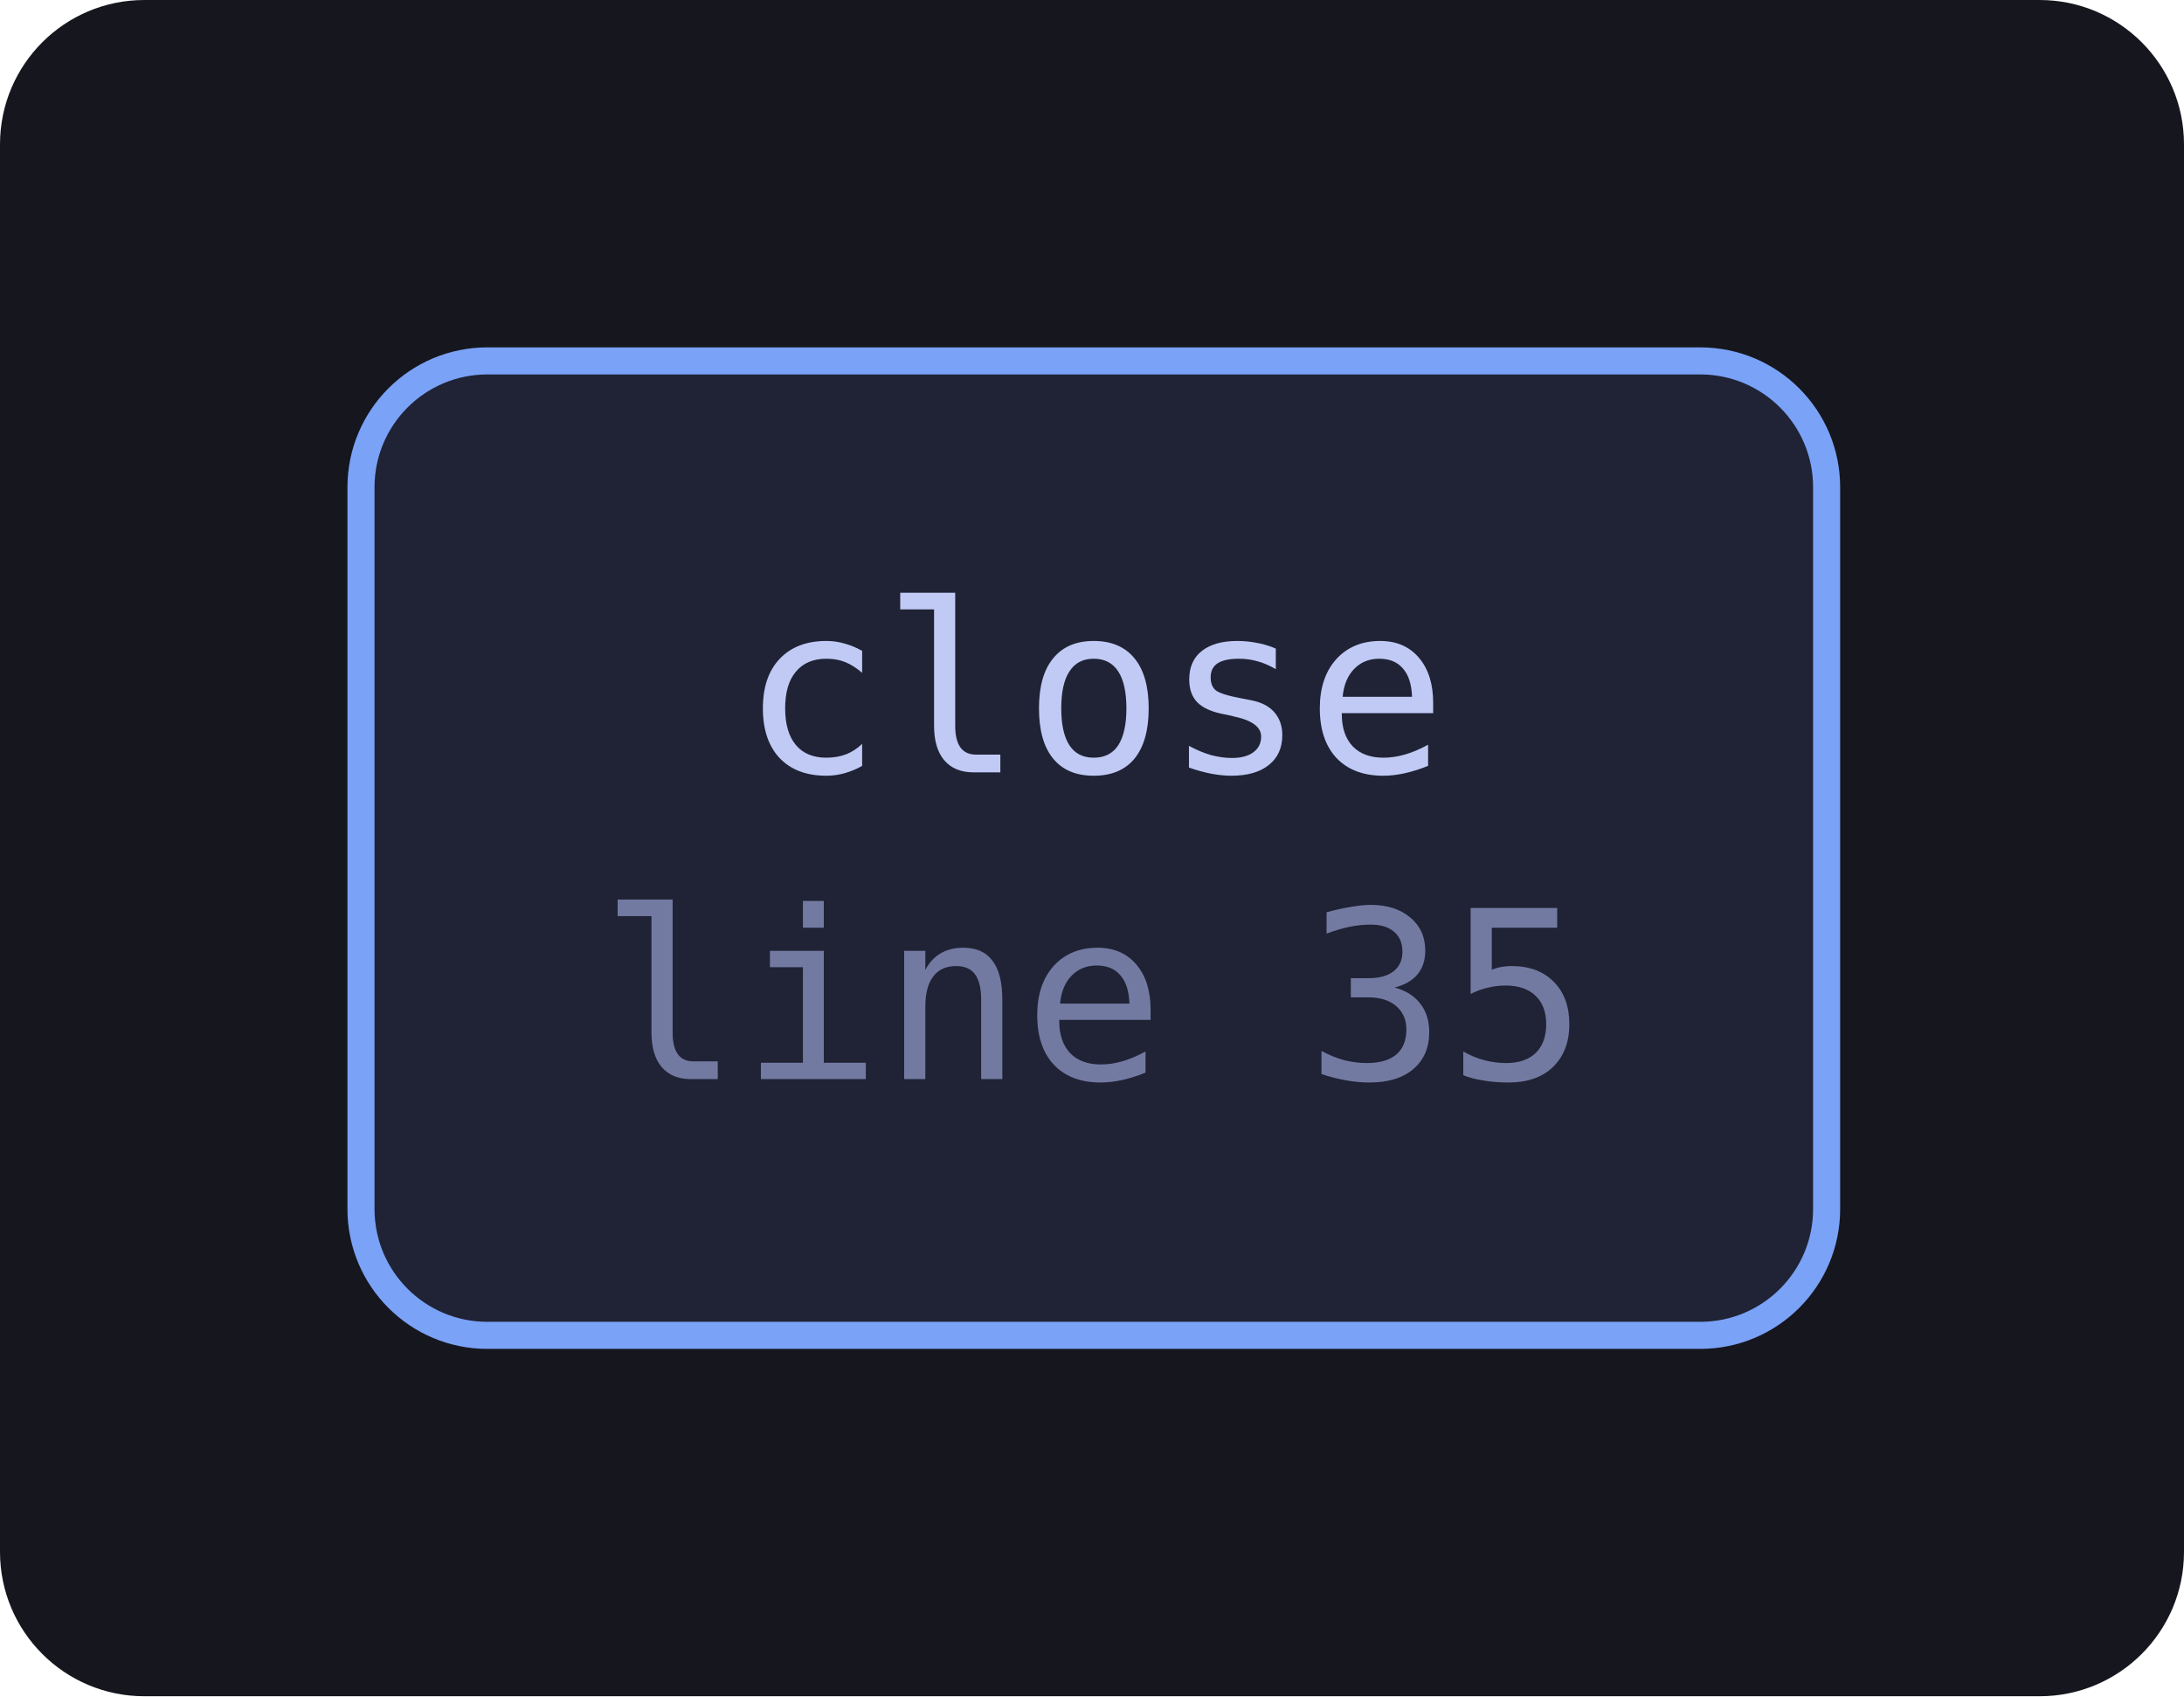
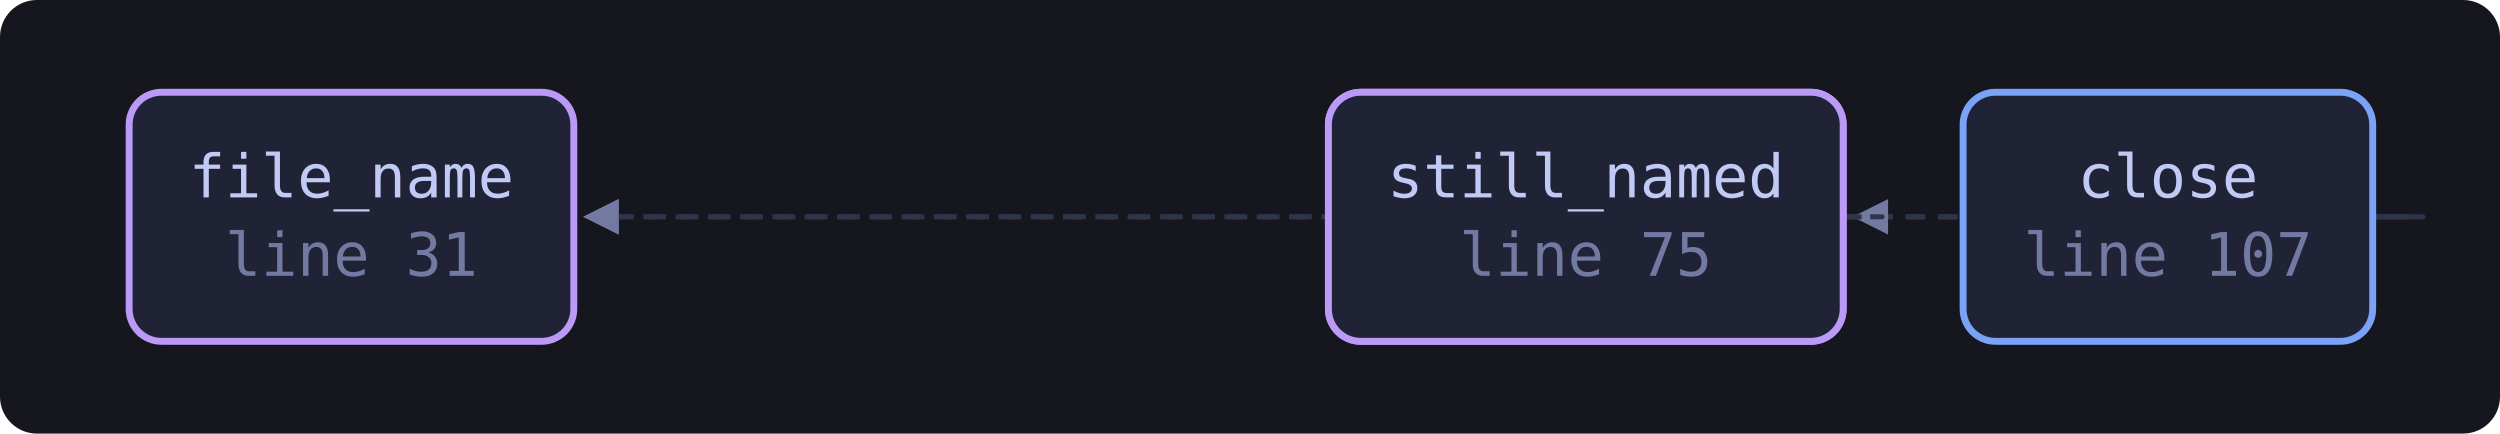
- <svg xmlns="http://www.w3.org/2000/svg" viewBox="0 0 121 94" width="121" height="94" style="max-width:100%;height:auto" role="img" aria-label="flowchart">
+ <svg xmlns="http://www.w3.org/2000/svg" viewBox="0 0 542 94" width="542" height="94" style="max-width:100%;height:auto" role="img" aria-label="flowchart">
  <defs>
    <marker id="a" viewBox="0 0 8 8" refX="7" refY="4" markerWidth="7" markerHeight="7" orient="auto-start-reverse">
      <path d="M0 0 L8 4 L0 8 z" fill="var(--muted, #737aa2)" />
    </marker>
  </defs>
-   <rect x="0" y="0" width="121" height="94" fill="var(--bg-inset, #16161e)" rx="8" />
-   <a href="https://github.com/tilas01/veilvoice/blob/main/crates/veilvoice-failsafe/src/act.rs#L35" target="_blank" rel="noopener noreferrer">
-     <rect x="20.0" y="20.0" width="81.2" height="54.0" rx="7" fill="var(--bg-soft, #1f2335)" stroke="var(--accent, #7aa2f7)" stroke-width="1.5" />
-     <text x="60.6" y="42.8" font-family="ui-monospace, SFMono-Regular, Menlo, Consolas, monospace" font-size="13" fill="var(--fg, #c0caf5)" text-anchor="middle">close</text>
-     <text x="60.6" y="59.8" font-family="ui-monospace, SFMono-Regular, Menlo, Consolas, monospace" font-size="13" fill="var(--muted, #737aa2)" text-anchor="middle">line 35</text>
+   <rect x="0" y="0" width="542" height="94" fill="var(--bg-inset, #16161e)" rx="8" />
+   <path d="M514.4 47.0 C 536.4 47.0, 536.4 47.0, 127.4 47.0" fill="none" stroke="var(--border, #2f3549)" stroke-width="1.1" stroke-dasharray="4 3" marker-end="url(#a)" />
+   <path d="M514.4 47.0 C 536.4 47.0, 536.4 47.0, 402.6 47.0" fill="none" stroke="var(--border, #2f3549)" stroke-width="1.1" stroke-dasharray="4 3" marker-end="url(#a)" />
+   <path d="M399.6 47.0 C 421.6 47.0, 421.6 47.0, 127.4 47.0" fill="none" stroke="var(--border, #2f3549)" stroke-width="1.1" stroke-dasharray="4 3" marker-end="url(#a)" />
+   <a href="https://github.com/tilas01/veilvoice/blob/main/crates/veilvoice-failsafe/src/act.rs#L31" target="_blank" rel="noopener noreferrer">
+     <rect x="28.0" y="20.0" width="96.4" height="54.0" rx="7" fill="var(--bg-soft, #1f2335)" stroke="var(--accent-2, #bb9af7)" stroke-width="1.5" />
+     <text x="76.2" y="42.8" font-family="ui-monospace, SFMono-Regular, Menlo, Consolas, monospace" font-size="13" fill="var(--fg, #c0caf5)" text-anchor="middle">file_name</text>
+     <text x="76.2" y="59.8" font-family="ui-monospace, SFMono-Regular, Menlo, Consolas, monospace" font-size="13" fill="var(--muted, #737aa2)" text-anchor="middle">line 31</text>
+   </a>
+   <a href="https://github.com/tilas01/veilvoice/blob/main/crates/veilvoice-failsafe/src/act.rs#L51" target="_blank" rel="noopener noreferrer">
+     <rect x="288.0" y="20.0" width="111.6" height="54.0" rx="7" fill="var(--bg-soft, #1f2335)" stroke="var(--accent-2, #bb9af7)" stroke-width="1.5" />
+     <text x="343.8" y="42.8" font-family="ui-monospace, SFMono-Regular, Menlo, Consolas, monospace" font-size="13" fill="var(--fg, #c0caf5)" text-anchor="middle">still_named</text>
+     <text x="343.8" y="59.8" font-family="ui-monospace, SFMono-Regular, Menlo, Consolas, monospace" font-size="13" fill="var(--muted, #737aa2)" text-anchor="middle">line 51</text>
+   </a>
+   <a href="https://github.com/tilas01/veilvoice/blob/main/crates/veilvoice-failsafe/src/act.rs#L75" target="_blank" rel="noopener noreferrer">
+     <rect x="288.0" y="20.0" width="111.6" height="54.0" rx="7" fill="var(--bg-soft, #1f2335)" stroke="var(--accent-2, #bb9af7)" stroke-width="1.5" />
+     <text x="343.8" y="42.8" font-family="ui-monospace, SFMono-Regular, Menlo, Consolas, monospace" font-size="13" fill="var(--fg, #c0caf5)" text-anchor="middle">still_named</text>
+     <text x="343.8" y="59.8" font-family="ui-monospace, SFMono-Regular, Menlo, Consolas, monospace" font-size="13" fill="var(--muted, #737aa2)" text-anchor="middle">line 75</text>
+   </a>
+   <a href="https://github.com/tilas01/veilvoice/blob/main/crates/veilvoice-failsafe/src/act.rs#L107" target="_blank" rel="noopener noreferrer">
+     <rect x="425.6" y="20.0" width="88.8" height="54.0" rx="7" fill="var(--bg-soft, #1f2335)" stroke="var(--accent, #7aa2f7)" stroke-width="1.5" />
+     <text x="470.0" y="42.8" font-family="ui-monospace, SFMono-Regular, Menlo, Consolas, monospace" font-size="13" fill="var(--fg, #c0caf5)" text-anchor="middle">close</text>
+     <text x="470.0" y="59.8" font-family="ui-monospace, SFMono-Regular, Menlo, Consolas, monospace" font-size="13" fill="var(--muted, #737aa2)" text-anchor="middle">line 107</text>
  </a>
</svg>
